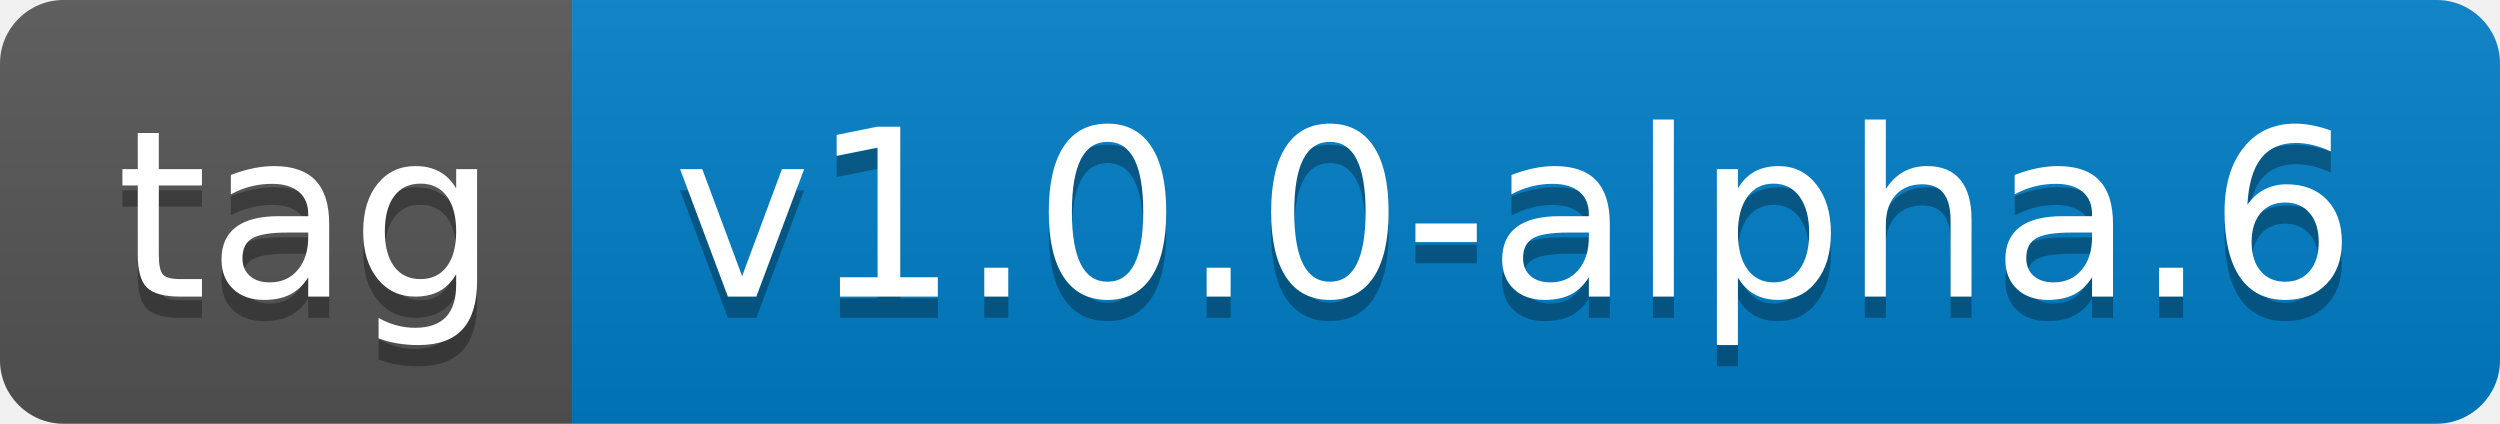
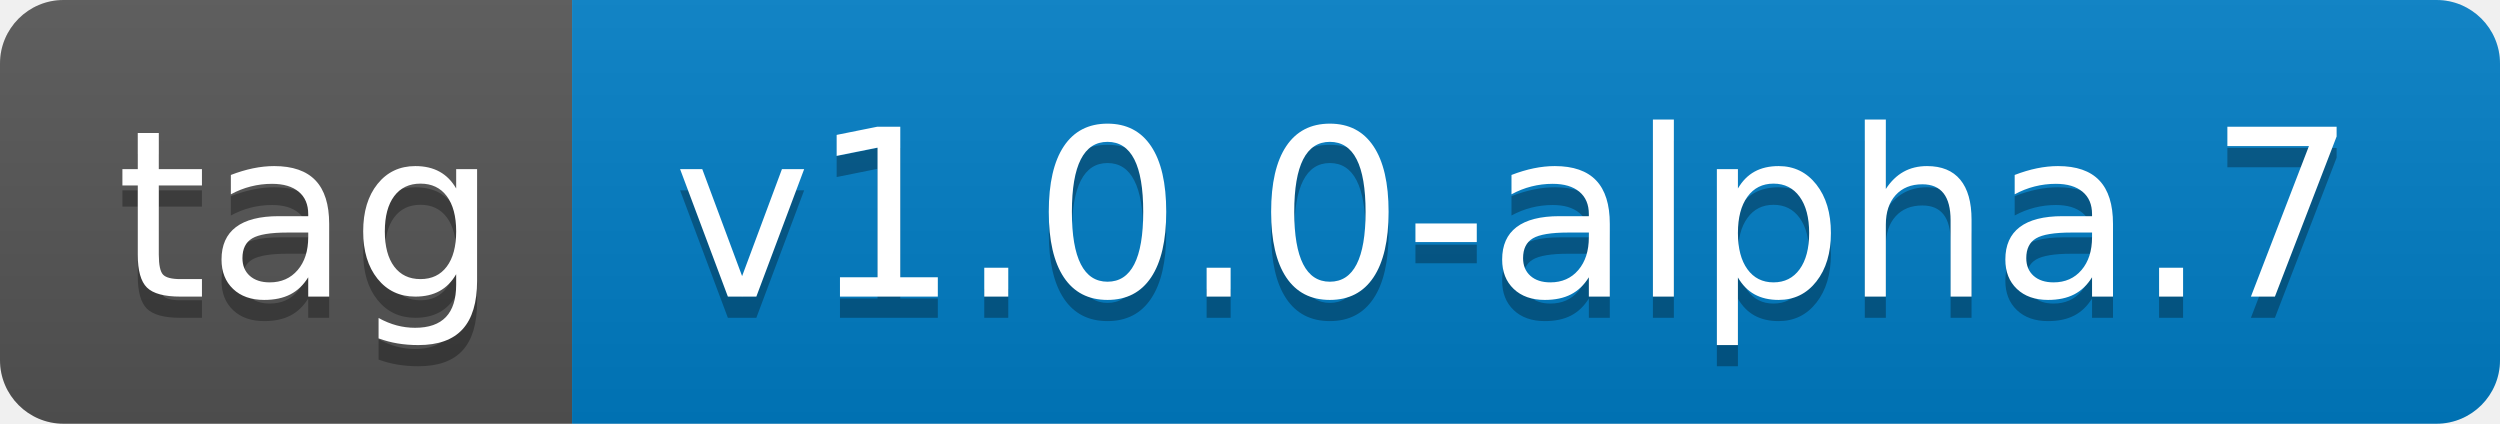
- <svg xmlns="http://www.w3.org/2000/svg" width="118" height="20" role="img" aria-label="tag: v1.0.0-alpha.6">
+ <svg xmlns="http://www.w3.org/2000/svg" width="118" height="20" role="img" aria-label="tag: v1.0.0-alpha.7">
  <linearGradient id="s" x2="0" y2="100%">
    <stop offset="0" stop-color="#bbb" stop-opacity=".1" />
    <stop offset="1" stop-opacity=".1" />
  </linearGradient>
  <clipPath id="r">
    <rect width="118" height="20" rx="3" fill="#fff" />
  </clipPath>
  <g clip-path="url(#r)">
    <rect width="27" height="20" fill="#555" />
    <rect x="27" width="91" height="20" fill="#007ec6" />
    <rect width="118" height="20" fill="url(#s)" />
  </g>
  <g fill="#fff" text-anchor="middle" font-family="Verdana,Geneva,DejaVu Sans,sans-serif" text-rendering="geometricPrecision" font-size="110">
    <text aria-hidden="true" x="145" y="150" fill="#010101" fill-opacity=".3" transform="scale(.1)" textLength="170">tag</text>
    <text x="145" y="140" transform="scale(.1)" fill="#fff" textLength="170">tag</text>
-     <text aria-hidden="true" x="715" y="150" fill="#010101" fill-opacity=".3" transform="scale(.1)" textLength="810">v1.0.0-alpha.6</text>
-     <text x="715" y="140" transform="scale(.1)" fill="#fff" textLength="810">v1.0.0-alpha.6</text>
+     <text aria-hidden="true" x="715" y="150" fill="#010101" fill-opacity=".3" transform="scale(.1)" textLength="810">v1.0.0-alpha.7</text>
+     <text x="715" y="140" transform="scale(.1)" fill="#fff" textLength="810">v1.0.0-alpha.7</text>
  </g>
</svg>
